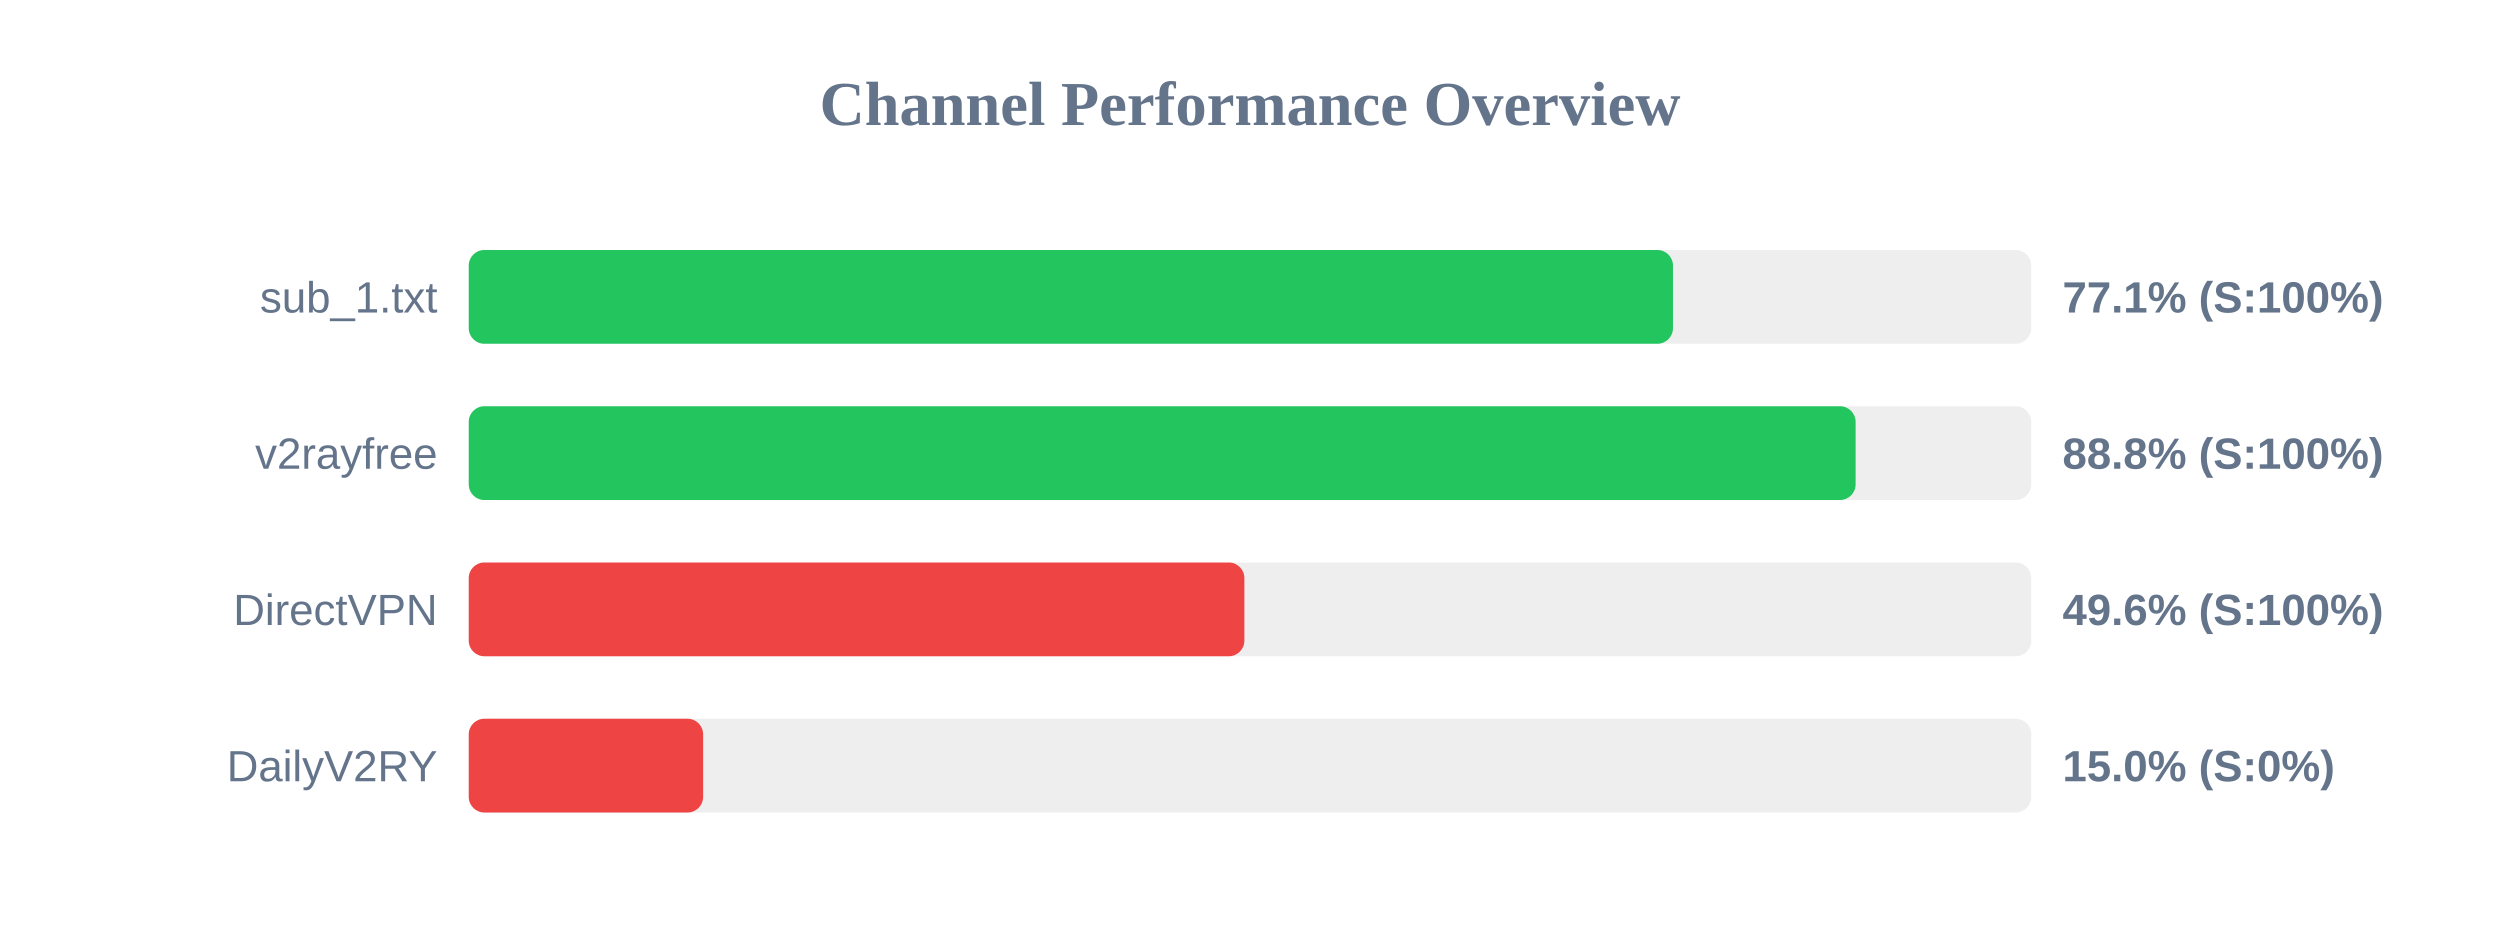
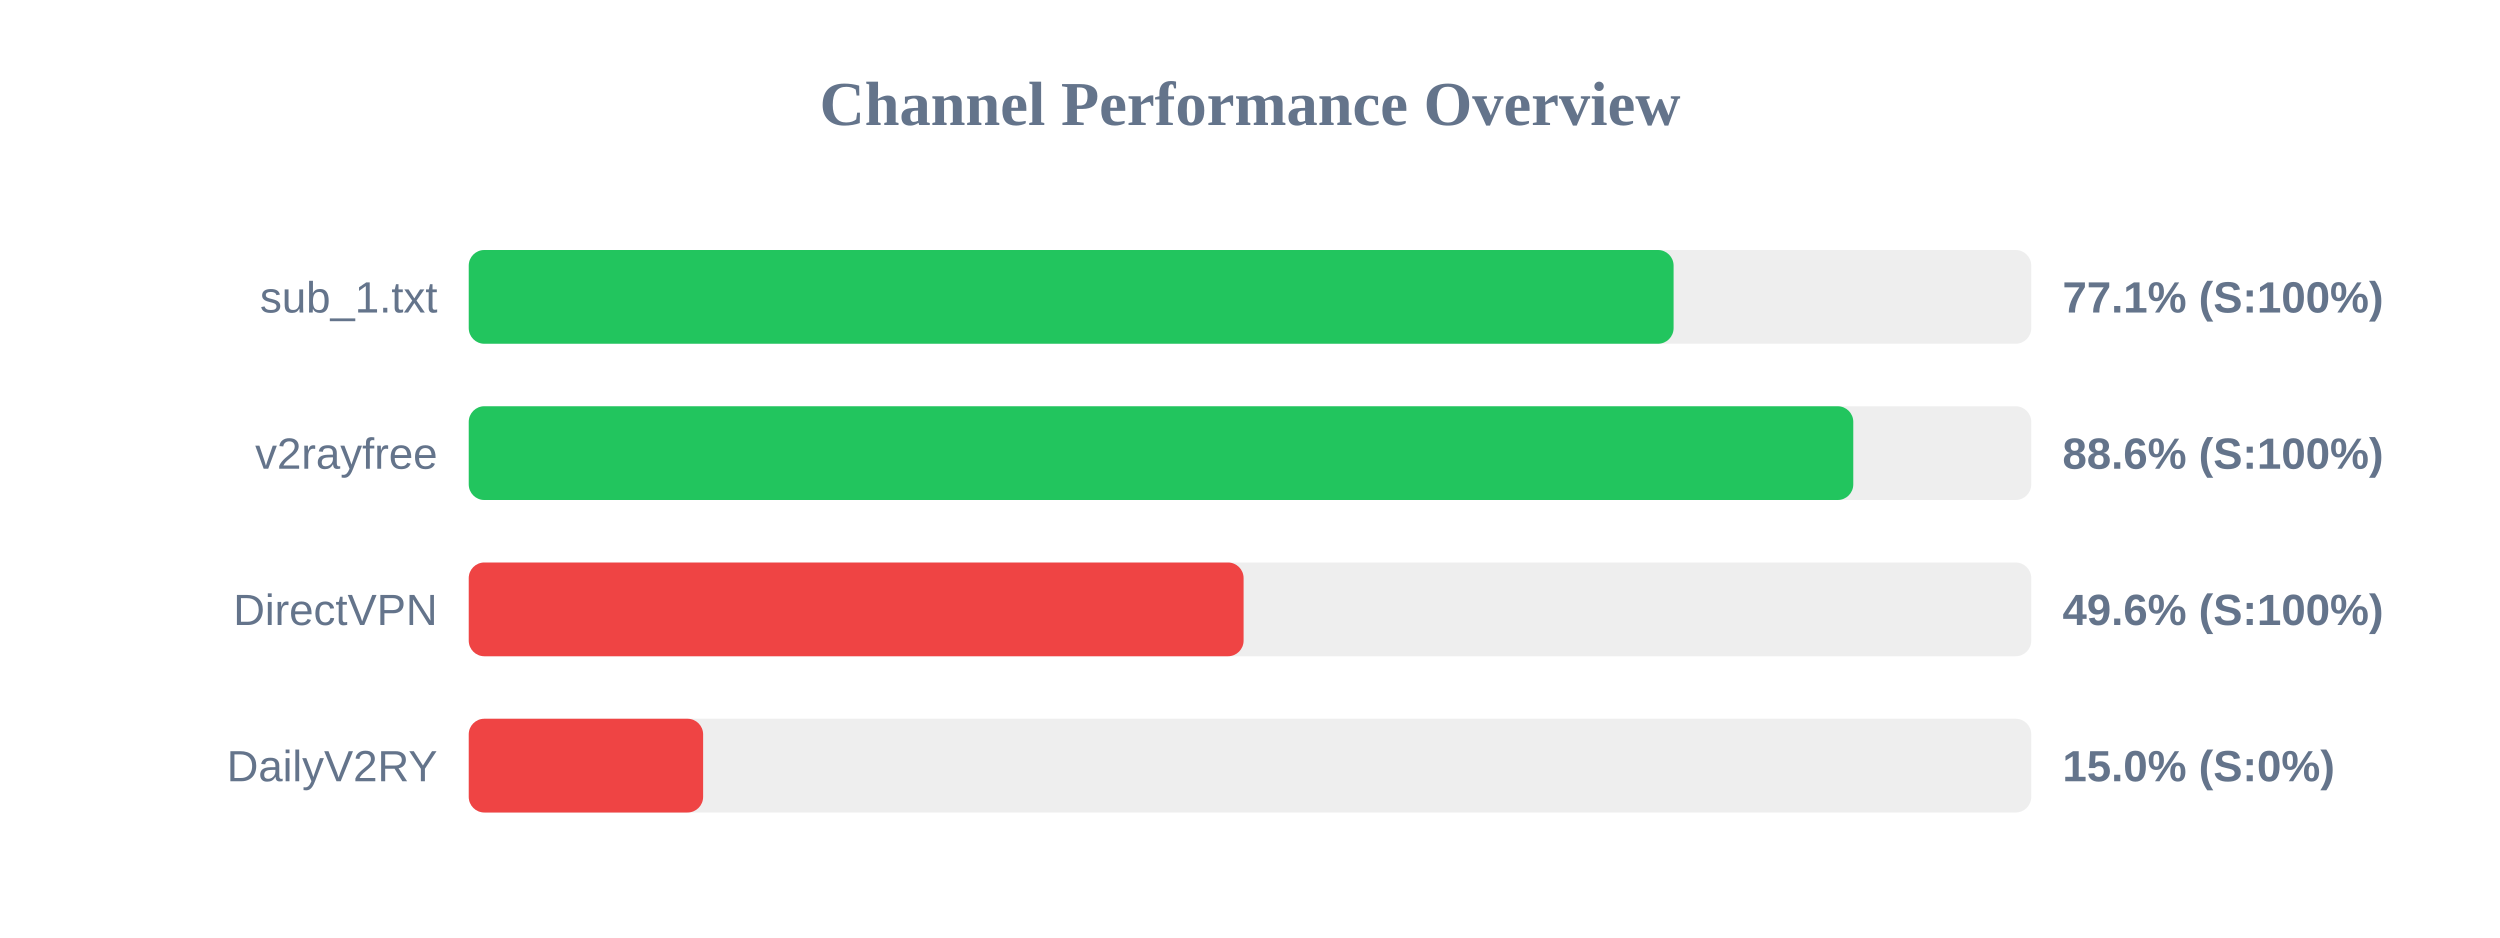
<svg xmlns="http://www.w3.org/2000/svg" width="800" height="300" version="1.1">
  <style>
        .row { font: 14px Arial; fill: #64748b; }
        .score { font: bold 14px Arial; fill: #64748b; }
    </style>
  <text x="400" y="40" text-anchor="middle" font-size="20px" font-weight="bold" fill="#64748b">Channel Performance Overview</text>
  <rect x="150" y="80" width="500" height="30" fill="#eee" rx="5" />
-   <rect x="150" y="80" width="385.35" height="30" fill="#22c55e" rx="5" />
+   <rect x="150" y="80" width="385.55" height="30" fill="#22c55e" rx="5" />
  <text x="140" y="100" text-anchor="end" class="row">sub_1.txt</text>
  <text x="660" y="100" text-anchor="start" class="score">77.1% (S:100%)</text>
  <rect x="150" y="130" width="500" height="30" fill="#eee" rx="5" />
-   <rect x="150" y="130" width="443.8" height="30" fill="#22c55e" rx="5" />
+   <rect x="150" y="130" width="443.05" height="30" fill="#22c55e" rx="5" />
  <text x="140" y="150" text-anchor="end" class="row">v2rayfree</text>
-   <text x="660" y="150" text-anchor="start" class="score">88.8% (S:100%)</text>
+   <text x="660" y="150" text-anchor="start" class="score">88.6% (S:100%)</text>
  <rect x="150" y="180" width="500" height="30" fill="#eee" rx="5" />
-   <rect x="150" y="180" width="248.2" height="30" fill="#ef4444" rx="5" />
+   <rect x="150" y="180" width="247.95" height="30" fill="#ef4444" rx="5" />
  <text x="140" y="200" text-anchor="end" class="row">DirectVPN</text>
  <text x="660" y="200" text-anchor="start" class="score">49.6% (S:100%)</text>
  <rect x="150" y="230" width="500" height="30" fill="#eee" rx="5" />
  <rect x="150" y="230" width="75.0" height="30" fill="#ef4444" rx="5" />
  <text x="140" y="250" text-anchor="end" class="row">DailyV2RY</text>
  <text x="660" y="250" text-anchor="start" class="score">15.0% (S:0%)</text>
</svg>
